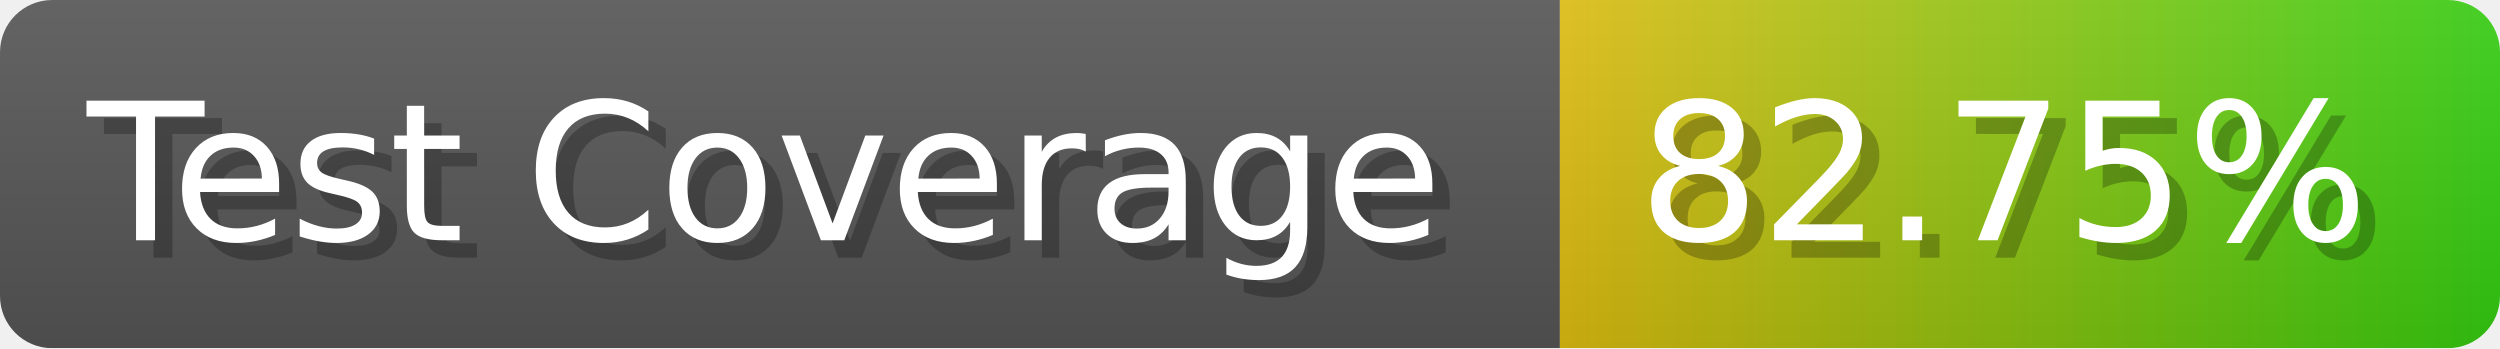
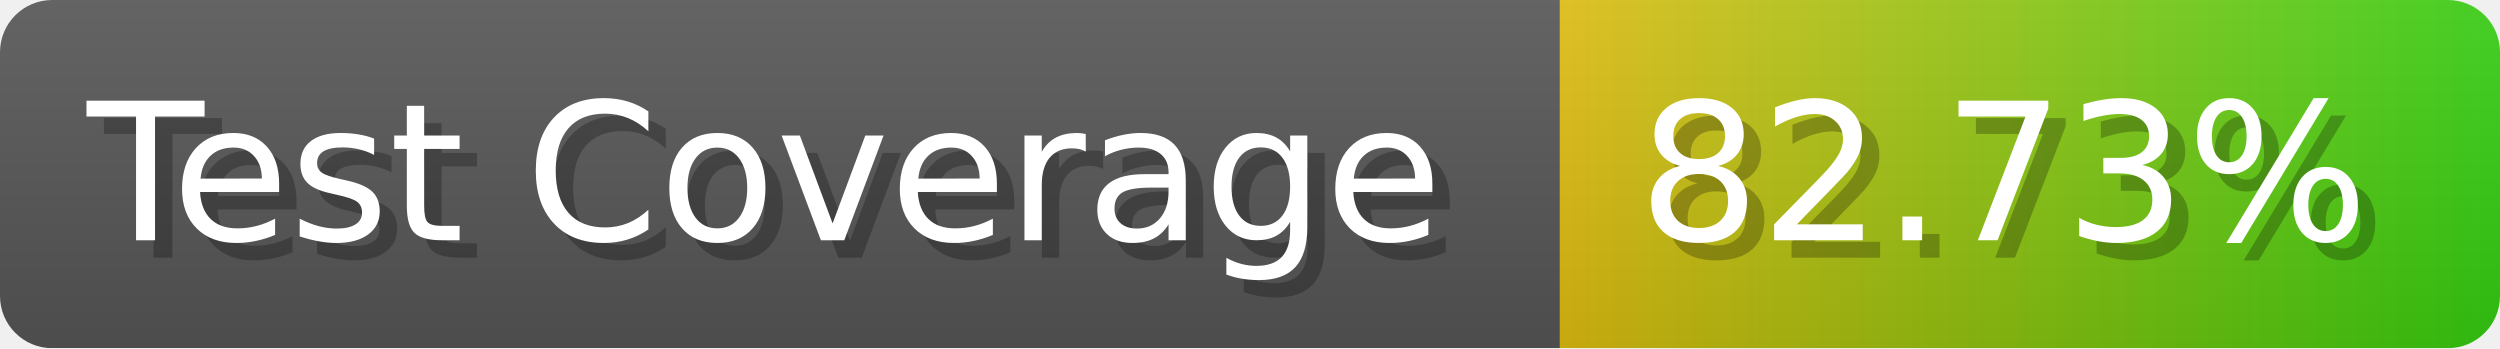
- <svg xmlns="http://www.w3.org/2000/svg" width="143.6" height="20" viewBox="0 0 1436 200" role="img" aria-label="Test Coverage: 82.75%">
+ <svg xmlns="http://www.w3.org/2000/svg" width="143.6" height="20" viewBox="0 0 1436 200" role="img" aria-label="Test Coverage: 82.73%">
  <linearGradient id="a" x2="0" y2="100%">
    <stop offset="0" stop-opacity=".1" stop-color="#EEE" />
    <stop offset="1" stop-opacity=".1" />
  </linearGradient>
  <mask id="m">
    <rect width="1436" height="200" rx="30" fill="#FFF" />
  </mask>
  <g mask="url(#m)">
    <rect width="896" height="200" fill="#555" />
    <rect width="540" height="200" fill="url(#x)" x="896" />
    <rect width="1436" height="200" fill="url(#a)" />
  </g>
  <g aria-hidden="true" fill="#fff" text-anchor="start" font-family="Verdana,DejaVu Sans,sans-serif" font-size="110">
    <text x="60" y="148" textLength="796" fill="#000" opacity="0.25">Test Coverage</text>
    <text x="50" y="138" textLength="796">Test Coverage</text>
-     <text x="951" y="148" textLength="440" fill="#000" opacity="0.25">82.75%</text>
-     <text x="941" y="138" textLength="440">82.75%</text>
+     <text x="951" y="148" textLength="440" fill="#000" opacity="0.25">82.73%</text>
+     <text x="941" y="138" textLength="440">82.73%</text>
  </g>
  <linearGradient id="x" x1="0%" y1="0%" x2="100%" y2="0%">
    <stop offset="0%" style="stop-color:#DB1" />
    <stop offset="100%" style="stop-color:#3C1" />
  </linearGradient>
</svg>
